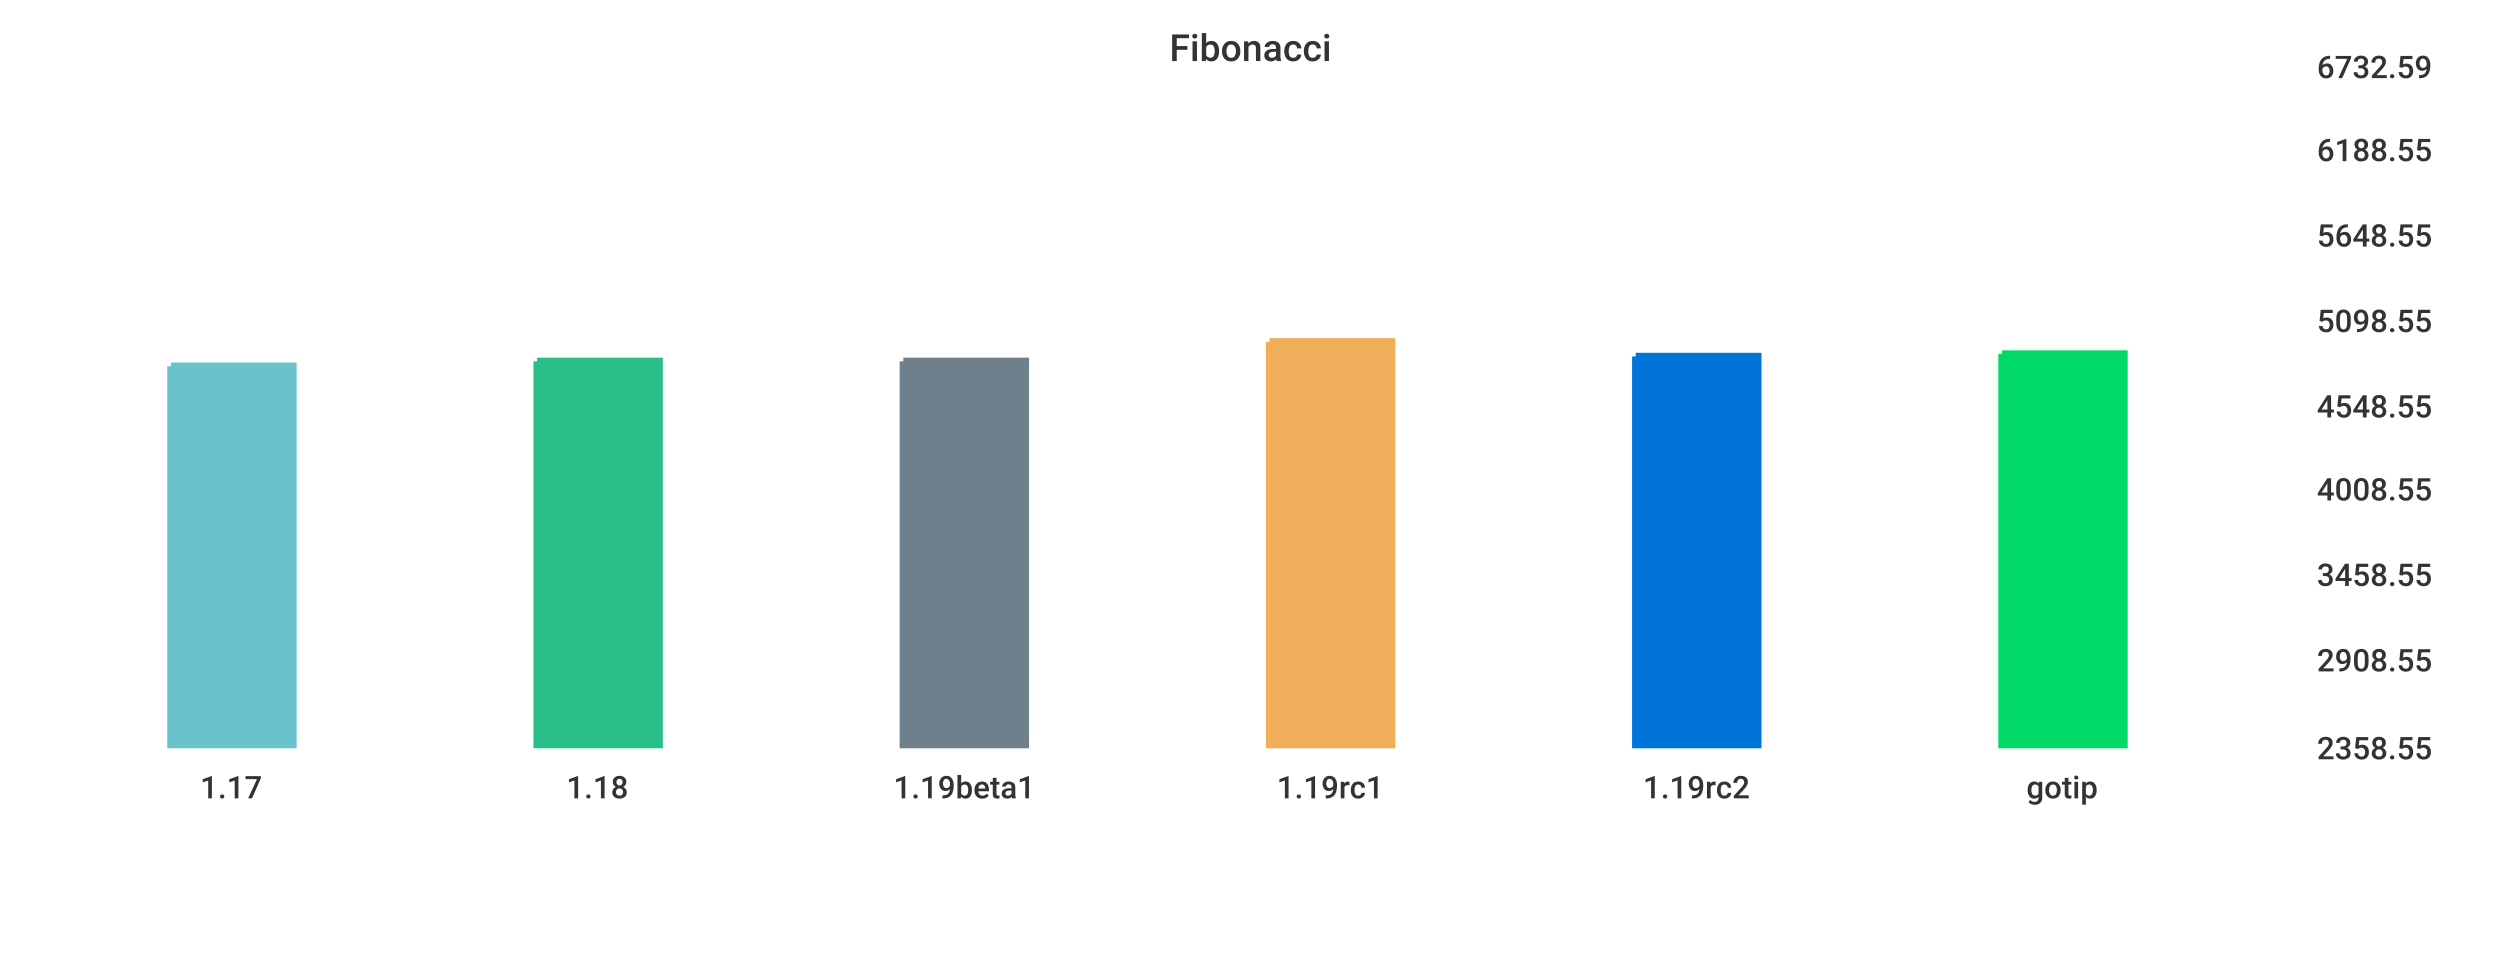
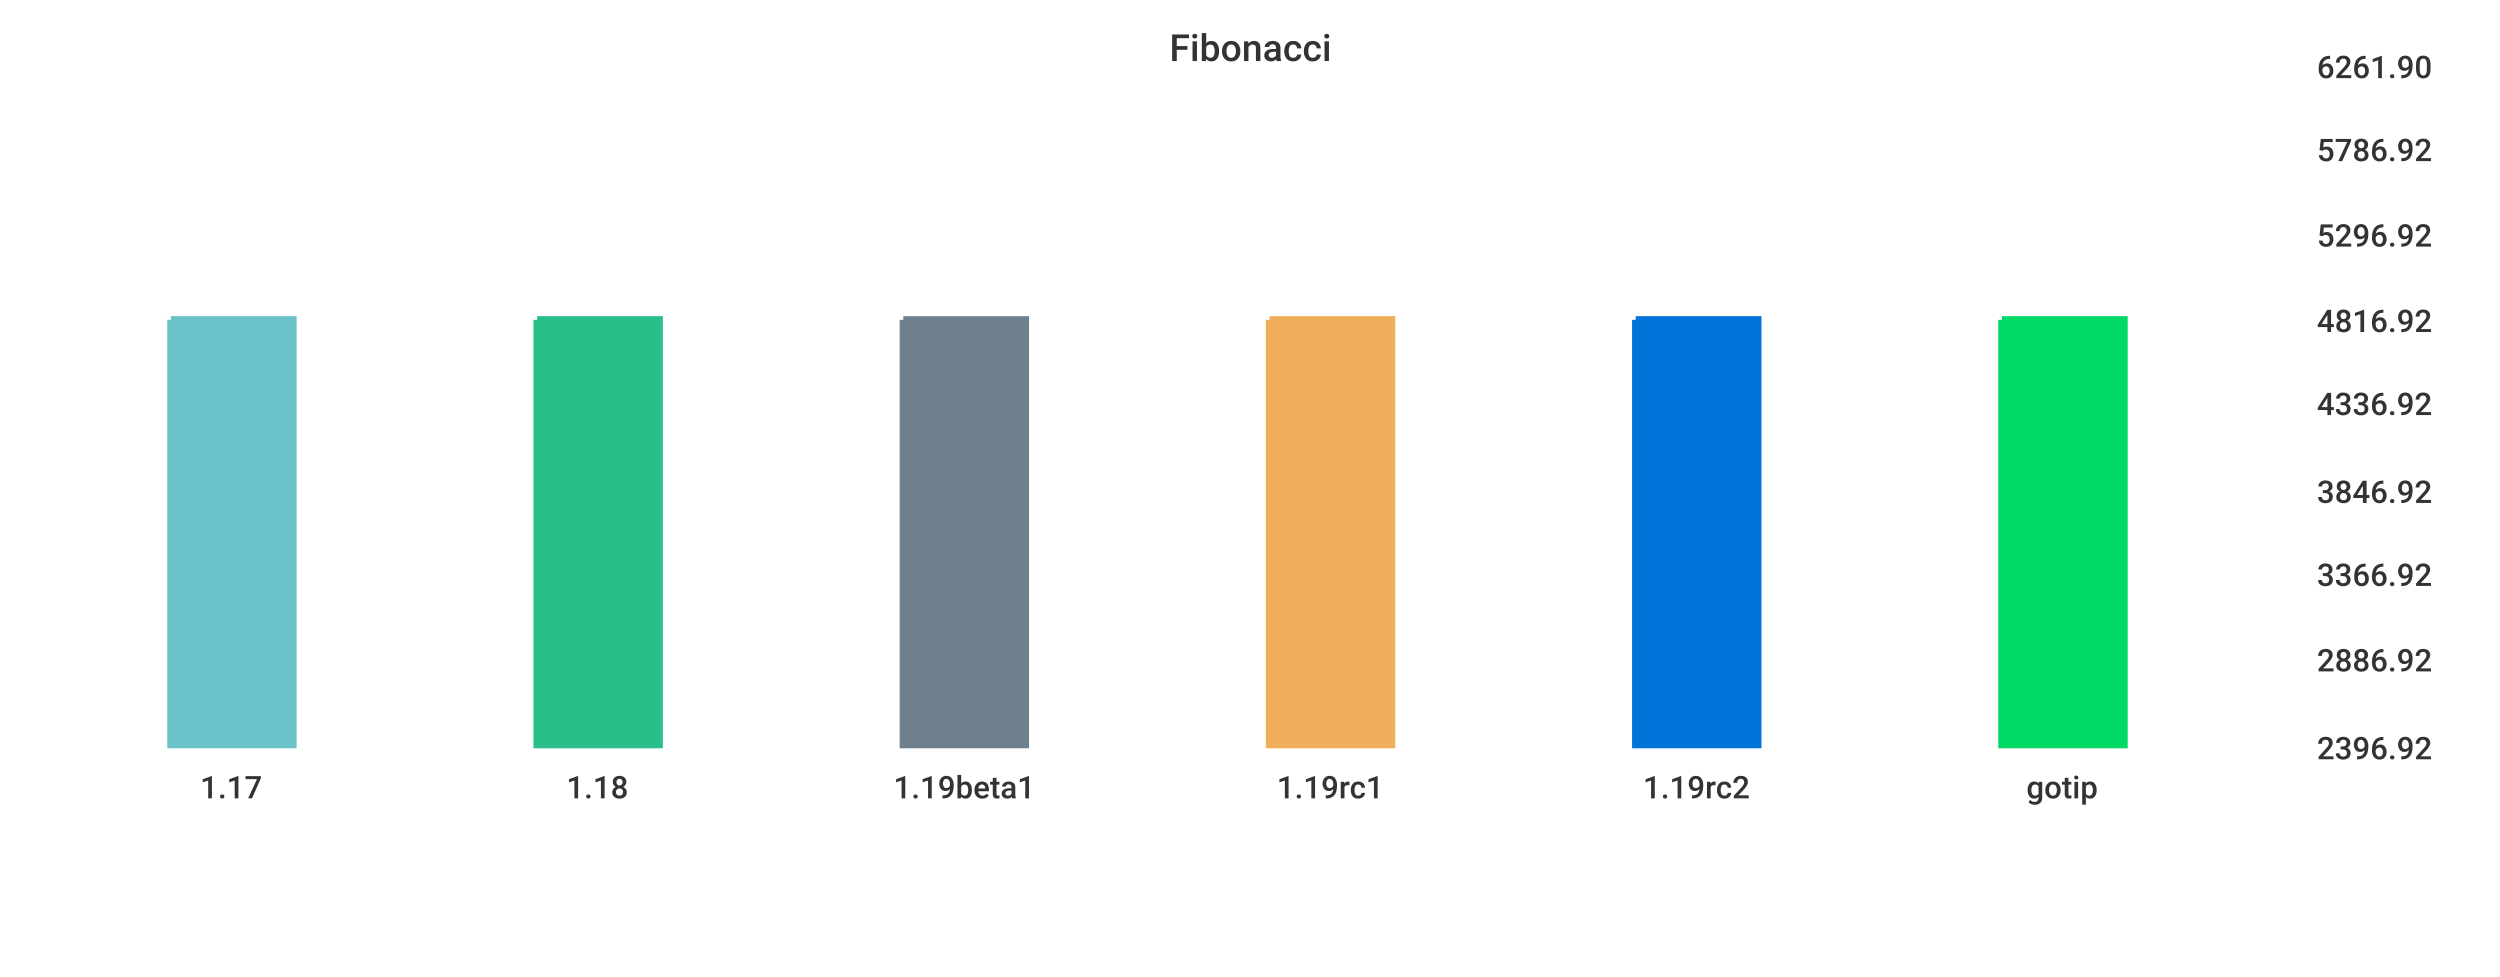
<svg xmlns="http://www.w3.org/2000/svg" width="1024" height="400">\n<path d="M 0 0 L 1024 0 L 1024 400 L 0 400 L 0 0" style="stroke-width:0;stroke:rgba(255,255,255,1.0);fill:rgba(255,255,255,1.0)" />
  <path d="M 20 26 L 934 26 L 934 305 L 20 305 L 20 26" style="stroke-width:0;stroke:rgba(255,255,255,1.0);fill:rgba(255,255,255,1.0)" />
-   <path d="M 70 150 L 120 150 L 120 305 L 70 305 L 70 150" style="stroke-width:3;stroke:rgba(106,195,203,1.0);fill:rgba(106,195,203,1.0)" />
-   <path d="M 220 148 L 270 148 L 270 305 L 220 305 L 220 148" style="stroke-width:3;stroke:rgba(42,190,137,1.0);fill:rgba(42,190,137,1.0)" />
-   <path d="M 370 148 L 420 148 L 420 305 L 370 305 L 370 148" style="stroke-width:3;stroke:rgba(110,128,139,1.0);fill:rgba(110,128,139,1.0)" />
-   <path d="M 520 140 L 570 140 L 570 305 L 520 305 L 520 140" style="stroke-width:3;stroke:rgba(240,174,90,1.0);fill:rgba(240,174,90,1.0)" />
-   <path d="M 670 146 L 720 146 L 720 305 L 670 305 L 670 146" style="stroke-width:3;stroke:rgba(0,116,217,1.0);fill:rgba(0,116,217,1.0)" />
-   <path d="M 820 145 L 870 145 L 870 305 L 820 305 L 820 145" style="stroke-width:3;stroke:rgba(0,217,101,1.0);fill:rgba(0,217,101,1.0)" />
+   <path d="M 70 131 L 120 131 L 120 305 L 70 305 L 70 131" style="stroke-width:3;stroke:rgba(106,195,203,1.0);fill:rgba(106,195,203,1.0)" />
+   <path d="M 220 131 L 270 131 L 270 305 L 220 305 L 220 131" style="stroke-width:3;stroke:rgba(42,190,137,1.0);fill:rgba(42,190,137,1.0)" />
+   <path d="M 370 131 L 420 131 L 420 305 L 370 305 L 370 131" style="stroke-width:3;stroke:rgba(110,128,139,1.0);fill:rgba(110,128,139,1.0)" />
+   <path d="M 520 131 L 570 131 L 570 305 L 520 305 L 520 131" style="stroke-width:3;stroke:rgba(240,174,90,1.0);fill:rgba(240,174,90,1.0)" />
+   <path d="M 670 131 L 720 131 L 720 305 L 670 305 L 670 131" style="stroke-width:3;stroke:rgba(0,116,217,1.0);fill:rgba(0,116,217,1.0)" />
+   <path d="M 820 131 L 870 131 L 870 305 L 820 305 L 820 131" style="stroke-width:3;stroke:rgba(0,217,101,1.0);fill:rgba(0,217,101,1.0)" />
  <path d="M 20 305 L 934 305" style="stroke-width:0;stroke:rgba(51,51,51,1.0);fill:none" />
  <path d="M 20 305 L 20 310" style="stroke-width:0;stroke:rgba(51,51,51,1.0);fill:none" />
  <text x="82" y="327" style="stroke-width:0;stroke:none;fill:rgba(51,51,51,1.0);font-size:12.8px;font-family:'Roboto Medium',sans-serif">1.17</text>
  <path d="M 170 305 L 170 310" style="stroke-width:0;stroke:rgba(51,51,51,1.0);fill:none" />
  <text x="232" y="327" style="stroke-width:0;stroke:none;fill:rgba(51,51,51,1.0);font-size:12.8px;font-family:'Roboto Medium',sans-serif">1.18</text>
  <path d="M 320 305 L 320 310" style="stroke-width:0;stroke:rgba(51,51,51,1.0);fill:none" />
  <text x="366" y="327" style="stroke-width:0;stroke:none;fill:rgba(51,51,51,1.0);font-size:12.8px;font-family:'Roboto Medium',sans-serif">1.19beta1</text>
  <path d="M 470 305 L 470 310" style="stroke-width:0;stroke:rgba(51,51,51,1.0);fill:none" />
  <text x="523" y="327" style="stroke-width:0;stroke:none;fill:rgba(51,51,51,1.0);font-size:12.8px;font-family:'Roboto Medium',sans-serif">1.19rc1</text>
  <path d="M 620 305 L 620 310" style="stroke-width:0;stroke:rgba(51,51,51,1.0);fill:none" />
  <text x="673" y="327" style="stroke-width:0;stroke:none;fill:rgba(51,51,51,1.0);font-size:12.8px;font-family:'Roboto Medium',sans-serif">1.19rc2</text>
  <path d="M 770 305 L 770 310" style="stroke-width:0;stroke:rgba(51,51,51,1.0);fill:none" />
  <text x="830" y="327" style="stroke-width:0;stroke:none;fill:rgba(51,51,51,1.0);font-size:12.8px;font-family:'Roboto Medium',sans-serif">gotip</text>
  <path d="M 934 26 L 934 305" style="stroke-width:0;stroke:rgba(51,51,51,1.0);fill:none" />
  <path d="M 934 305 L 939 305" style="stroke-width:0;stroke:rgba(51,51,51,1.0);fill:none" />
  <path d="M 934 305 L 939 305" style="stroke-width:0;stroke:rgba(51,51,51,1.0);fill:none" />
-   <text x="949" y="311" style="stroke-width:0;stroke:none;fill:rgba(51,51,51,1.0);font-size:12.8px;font-family:'Roboto Medium',sans-serif">2358.55</text>
+   <text x="949" y="311" style="stroke-width:0;stroke:none;fill:rgba(51,51,51,1.0);font-size:12.8px;font-family:'Roboto Medium',sans-serif">2396.92</text>
  <path d="M 934 269 L 939 269" style="stroke-width:0;stroke:rgba(51,51,51,1.0);fill:none" />
-   <text x="949" y="275" style="stroke-width:0;stroke:none;fill:rgba(51,51,51,1.0);font-size:12.8px;font-family:'Roboto Medium',sans-serif">2908.55</text>
+   <text x="949" y="275" style="stroke-width:0;stroke:none;fill:rgba(51,51,51,1.0);font-size:12.8px;font-family:'Roboto Medium',sans-serif">2886.92</text>
  <path d="M 934 234 L 939 234" style="stroke-width:0;stroke:rgba(51,51,51,1.0);fill:none" />
-   <text x="949" y="240" style="stroke-width:0;stroke:none;fill:rgba(51,51,51,1.0);font-size:12.8px;font-family:'Roboto Medium',sans-serif">3458.55</text>
-   <path d="M 934 199 L 939 199" style="stroke-width:0;stroke:rgba(51,51,51,1.0);fill:none" />
-   <text x="949" y="205" style="stroke-width:0;stroke:none;fill:rgba(51,51,51,1.0);font-size:12.8px;font-family:'Roboto Medium',sans-serif">4008.55</text>
-   <path d="M 934 165 L 939 165" style="stroke-width:0;stroke:rgba(51,51,51,1.0);fill:none" />
-   <text x="949" y="171" style="stroke-width:0;stroke:none;fill:rgba(51,51,51,1.0);font-size:12.8px;font-family:'Roboto Medium',sans-serif">4548.55</text>
+   <text x="949" y="240" style="stroke-width:0;stroke:none;fill:rgba(51,51,51,1.0);font-size:12.8px;font-family:'Roboto Medium',sans-serif">3366.92</text>
+   <path d="M 934 200 L 939 200" style="stroke-width:0;stroke:rgba(51,51,51,1.0);fill:none" />
+   <text x="949" y="206" style="stroke-width:0;stroke:none;fill:rgba(51,51,51,1.0);font-size:12.8px;font-family:'Roboto Medium',sans-serif">3846.92</text>
+   <path d="M 934 164 L 939 164" style="stroke-width:0;stroke:rgba(51,51,51,1.0);fill:none" />
+   <text x="949" y="170" style="stroke-width:0;stroke:none;fill:rgba(51,51,51,1.0);font-size:12.8px;font-family:'Roboto Medium',sans-serif">4336.92</text>
  <path d="M 934 130 L 939 130" style="stroke-width:0;stroke:rgba(51,51,51,1.0);fill:none" />
-   <text x="949" y="136" style="stroke-width:0;stroke:none;fill:rgba(51,51,51,1.0);font-size:12.8px;font-family:'Roboto Medium',sans-serif">5098.55</text>
+   <text x="949" y="136" style="stroke-width:0;stroke:none;fill:rgba(51,51,51,1.0);font-size:12.8px;font-family:'Roboto Medium',sans-serif">4816.92</text>
  <path d="M 934 95 L 939 95" style="stroke-width:0;stroke:rgba(51,51,51,1.0);fill:none" />
-   <text x="949" y="101" style="stroke-width:0;stroke:none;fill:rgba(51,51,51,1.0);font-size:12.8px;font-family:'Roboto Medium',sans-serif">5648.55</text>
+   <text x="949" y="101" style="stroke-width:0;stroke:none;fill:rgba(51,51,51,1.0);font-size:12.8px;font-family:'Roboto Medium',sans-serif">5296.92</text>
  <path d="M 934 60 L 939 60" style="stroke-width:0;stroke:rgba(51,51,51,1.0);fill:none" />
-   <text x="949" y="66" style="stroke-width:0;stroke:none;fill:rgba(51,51,51,1.0);font-size:12.8px;font-family:'Roboto Medium',sans-serif">6188.55</text>
+   <text x="949" y="66" style="stroke-width:0;stroke:none;fill:rgba(51,51,51,1.0);font-size:12.8px;font-family:'Roboto Medium',sans-serif">5786.92</text>
  <path d="M 934 26 L 939 26" style="stroke-width:0;stroke:rgba(51,51,51,1.0);fill:none" />
-   <text x="949" y="32" style="stroke-width:0;stroke:none;fill:rgba(51,51,51,1.0);font-size:12.8px;font-family:'Roboto Medium',sans-serif">6732.59</text>
+   <text x="949" y="32" style="stroke-width:0;stroke:none;fill:rgba(51,51,51,1.0);font-size:12.8px;font-family:'Roboto Medium',sans-serif">6261.90</text>
  <text x="479" y="25" style="stroke-width:0;stroke:none;fill:rgba(51,51,51,1.0);font-size:15.3px;font-family:'Roboto Medium',sans-serif">Fibonacci</text>
</svg>
